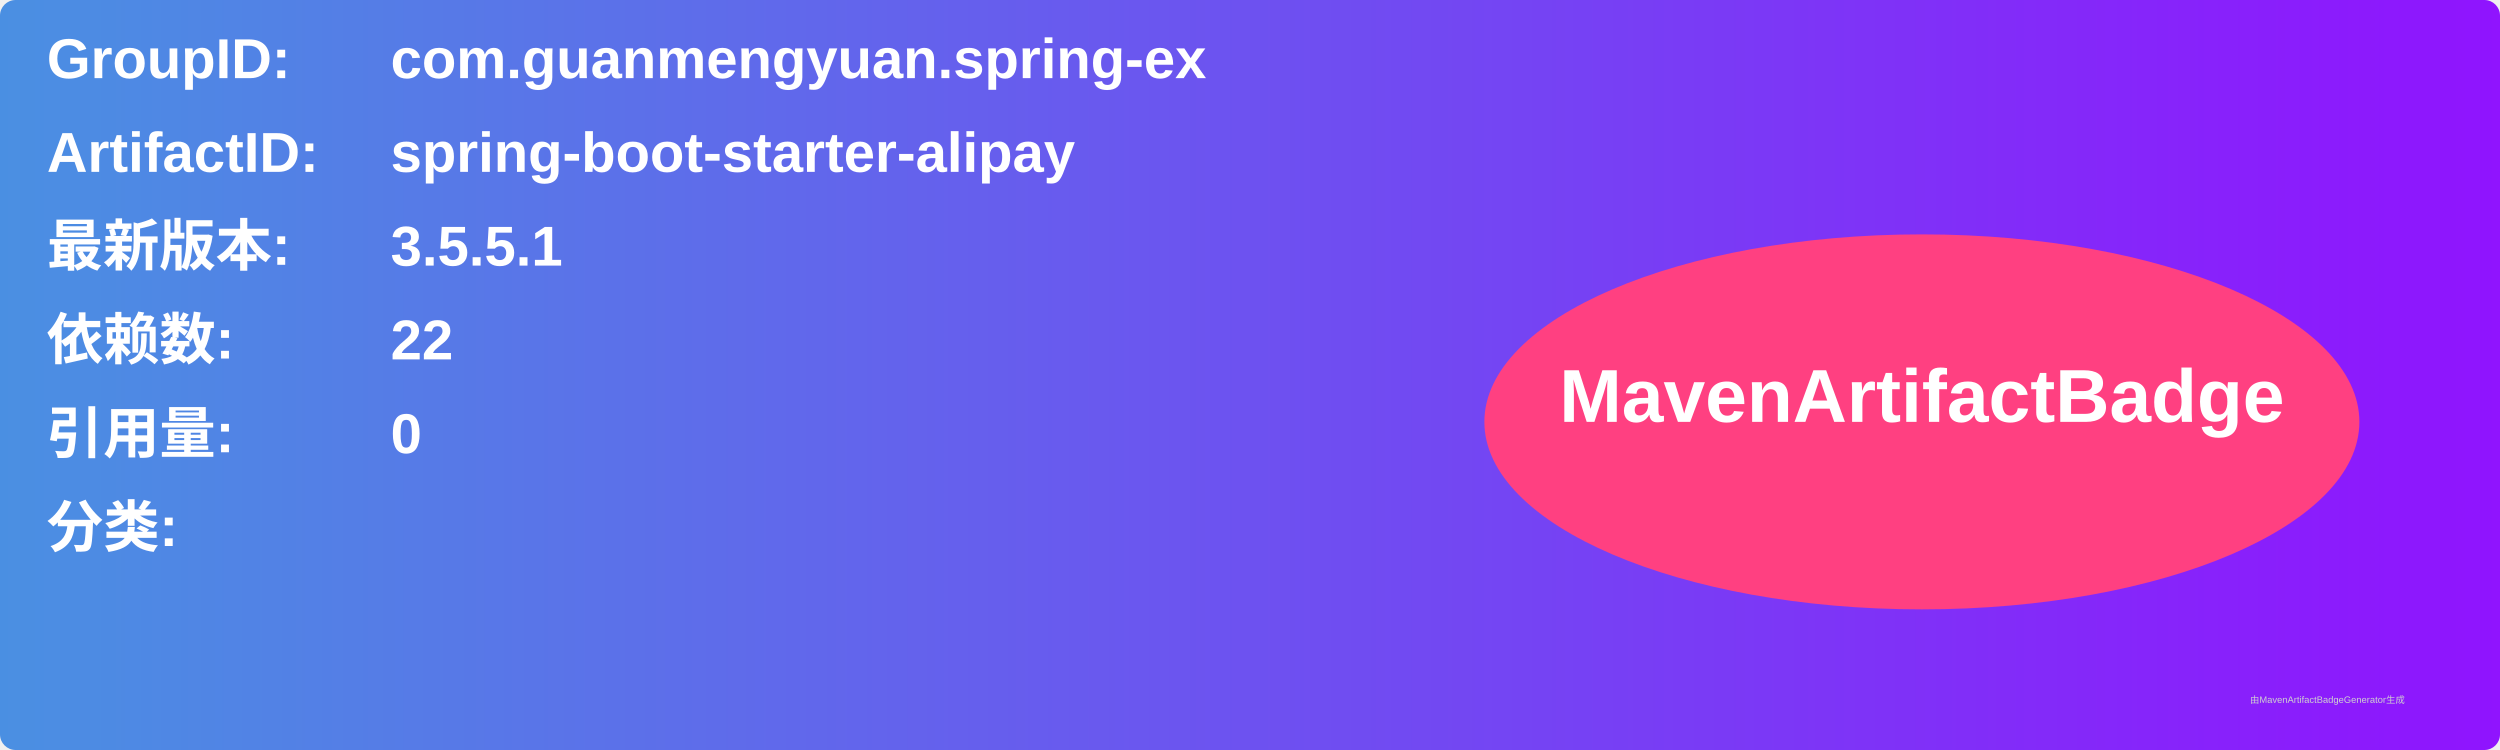
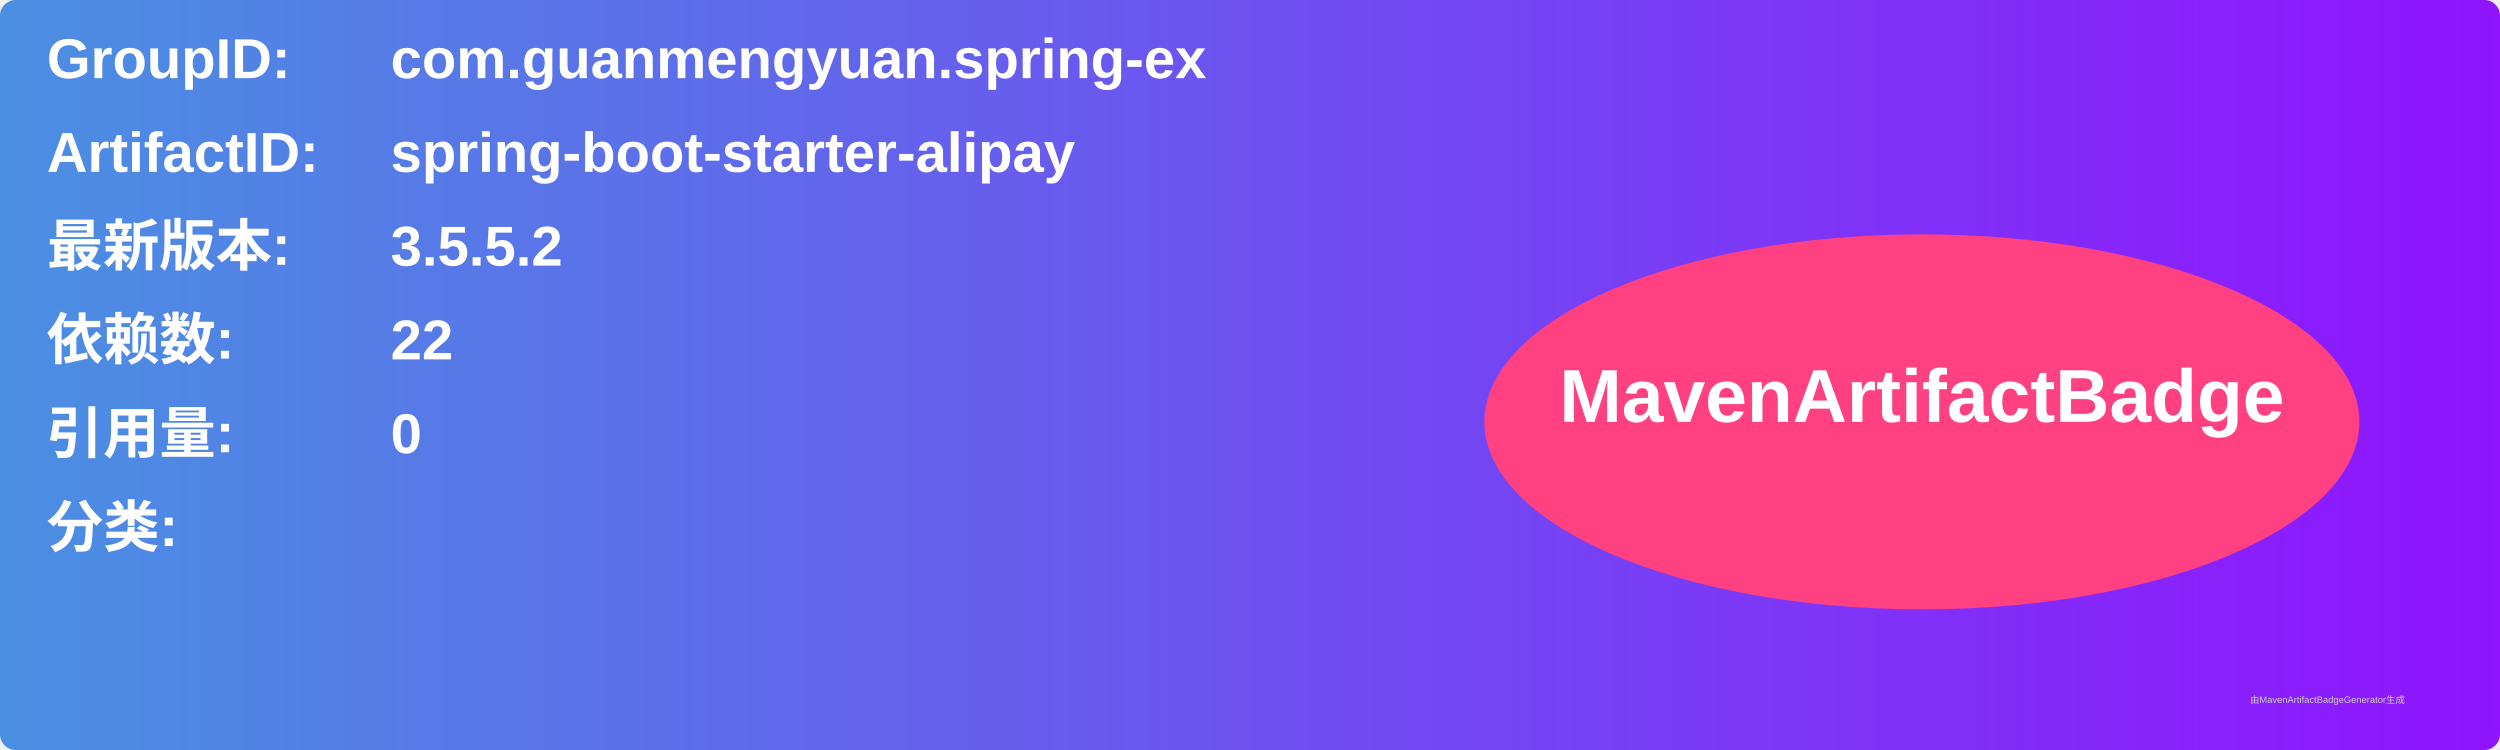
<svg xmlns="http://www.w3.org/2000/svg" width="800" height="240" viewBox="0 0 800 240">
  <linearGradient id="grad" x1="0%" y1="0%" x2="100%" y2="0%">
    <stop offset="0%" stop-color="#4a90e2" />
    <stop offset="100%" stop-color="#9013fe" />
  </linearGradient>
  <rect width="100%" height="100%" rx="5" ry="5" fill="url(#grad)" />
  <g transform="translate(15, 15)">
    <text x="0" y="10" font-family="Arial" font-size="18" fill="white" font-weight="bold" width="260">GroupID:</text>
    <text x="110" y="10" font-family="Arial" font-size="18" fill="white" font-weight="bold" width="460">com.guanmengyuan.spring-ex</text>
    <text x="0" y="40" font-family="Arial" font-size="18" fill="white" font-weight="bold" width="260">ArtifactID:</text>
    <text x="110" y="40" font-family="Arial" font-size="18" fill="white" font-weight="bold" width="460">spring-boot-starter-alipay</text>
    <text x="0" y="70" font-family="Arial" font-size="18" fill="white" font-weight="bold">最新版本:</text>
    <text x="110" y="70" font-family="Arial" font-size="18" fill="white" font-weight="bold">
-       <tspan font-weight="bold">3.5.5.1</tspan>
+       <tspan font-weight="bold">3.5.5.2</tspan>
    </text>
    <text x="0" y="100" font-family="Arial" font-size="18" fill="white" font-weight="bold">依赖数: </text>
    <text x="110" y="100" font-family="Arial" font-size="18" fill="white">
      <tspan font-weight="bold">22</tspan>
    </text>
    <text x="0" y="130" font-family="Arial" font-size="18" fill="white" font-weight="bold">引用量: </text>
    <text x="110" y="130" font-family="Arial" font-size="18" fill="white">
      <tspan font-weight="bold">0</tspan>
    </text>
    <text x="0" y="160" font-family="Arial" font-size="18" fill="white" font-weight="bold">分类:</text>
    <text x="10" y="190" font-family="Arial" font-size="10" fill="white">
      <tspan font-weight="bold" />
    </text>
    <ellipse cx="600" cy="120" rx="140" ry="60" fill="#ff4081" />
    <text x="600" y="120" text-anchor="middle" font-family="Arial" font-size="24" fill="white" font-weight="bold">MavenArtifactBadge</text>
  </g>
  <text x="720" y="225" font-family="Arial" font-size="3" fill="#d0d0d0">由MavenArtifactBadgeGenerator生成</text>
</svg>
